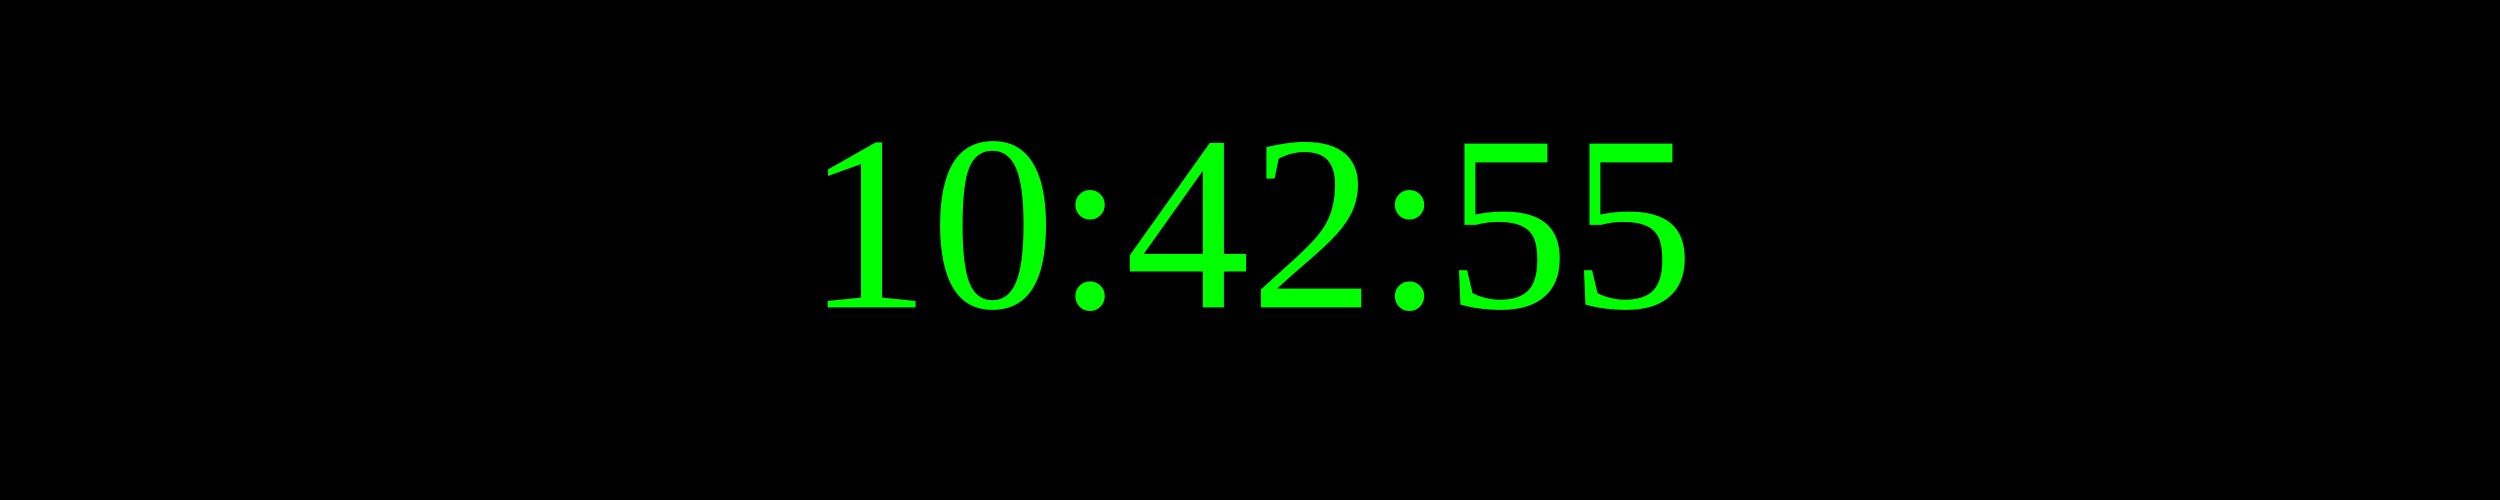
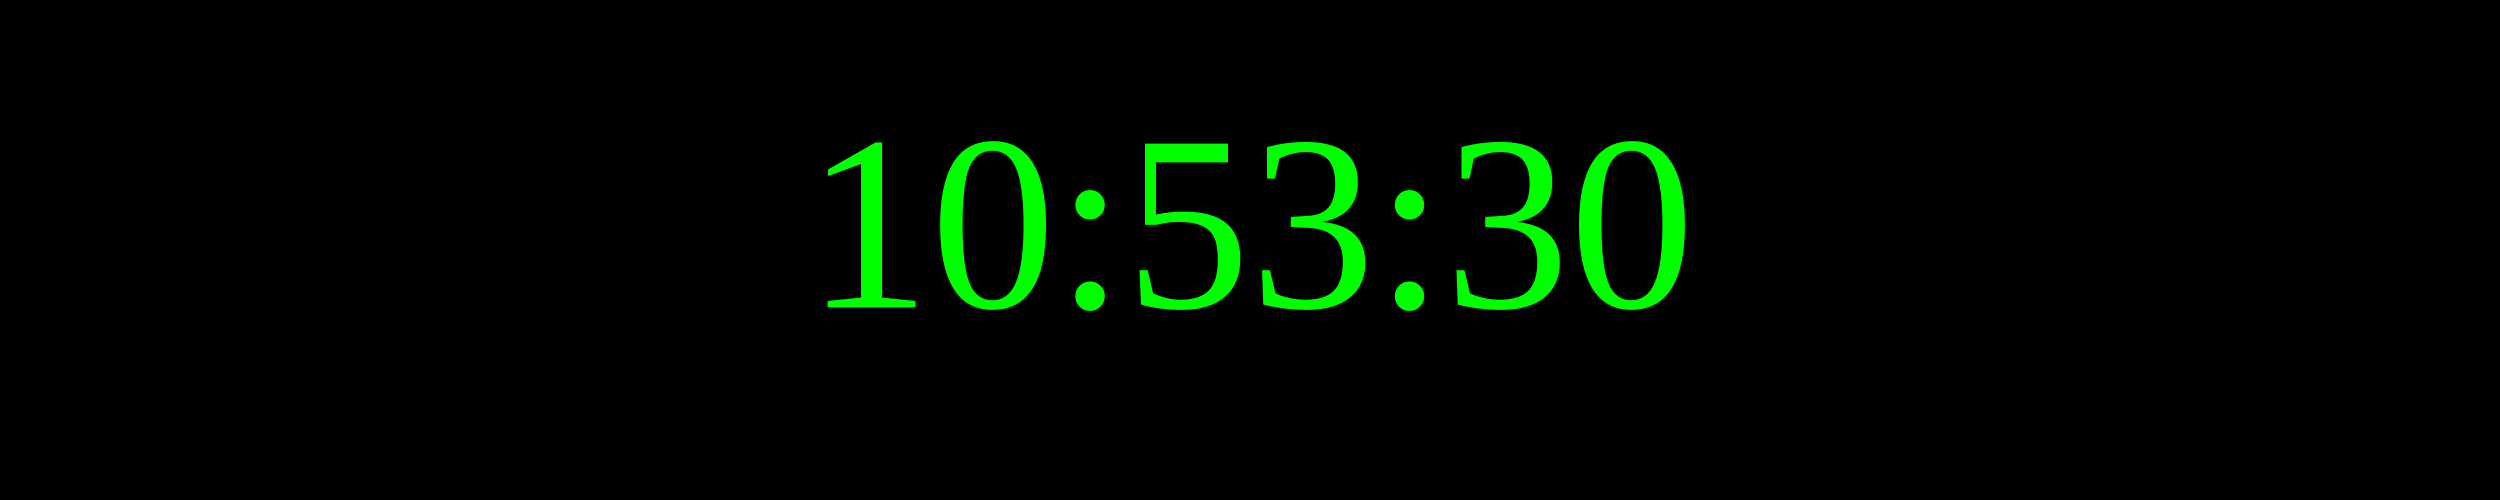
<svg xmlns="http://www.w3.org/2000/svg" width="250" height="50">
  <rect width="100%" height="100%" fill="black" />
  <text x="50%" y="50%" font-size="25" fill="lime" text-anchor="middle" dominant-baseline="middle">
- 10:42:55
+ 10:53:30
</text>
</svg>
